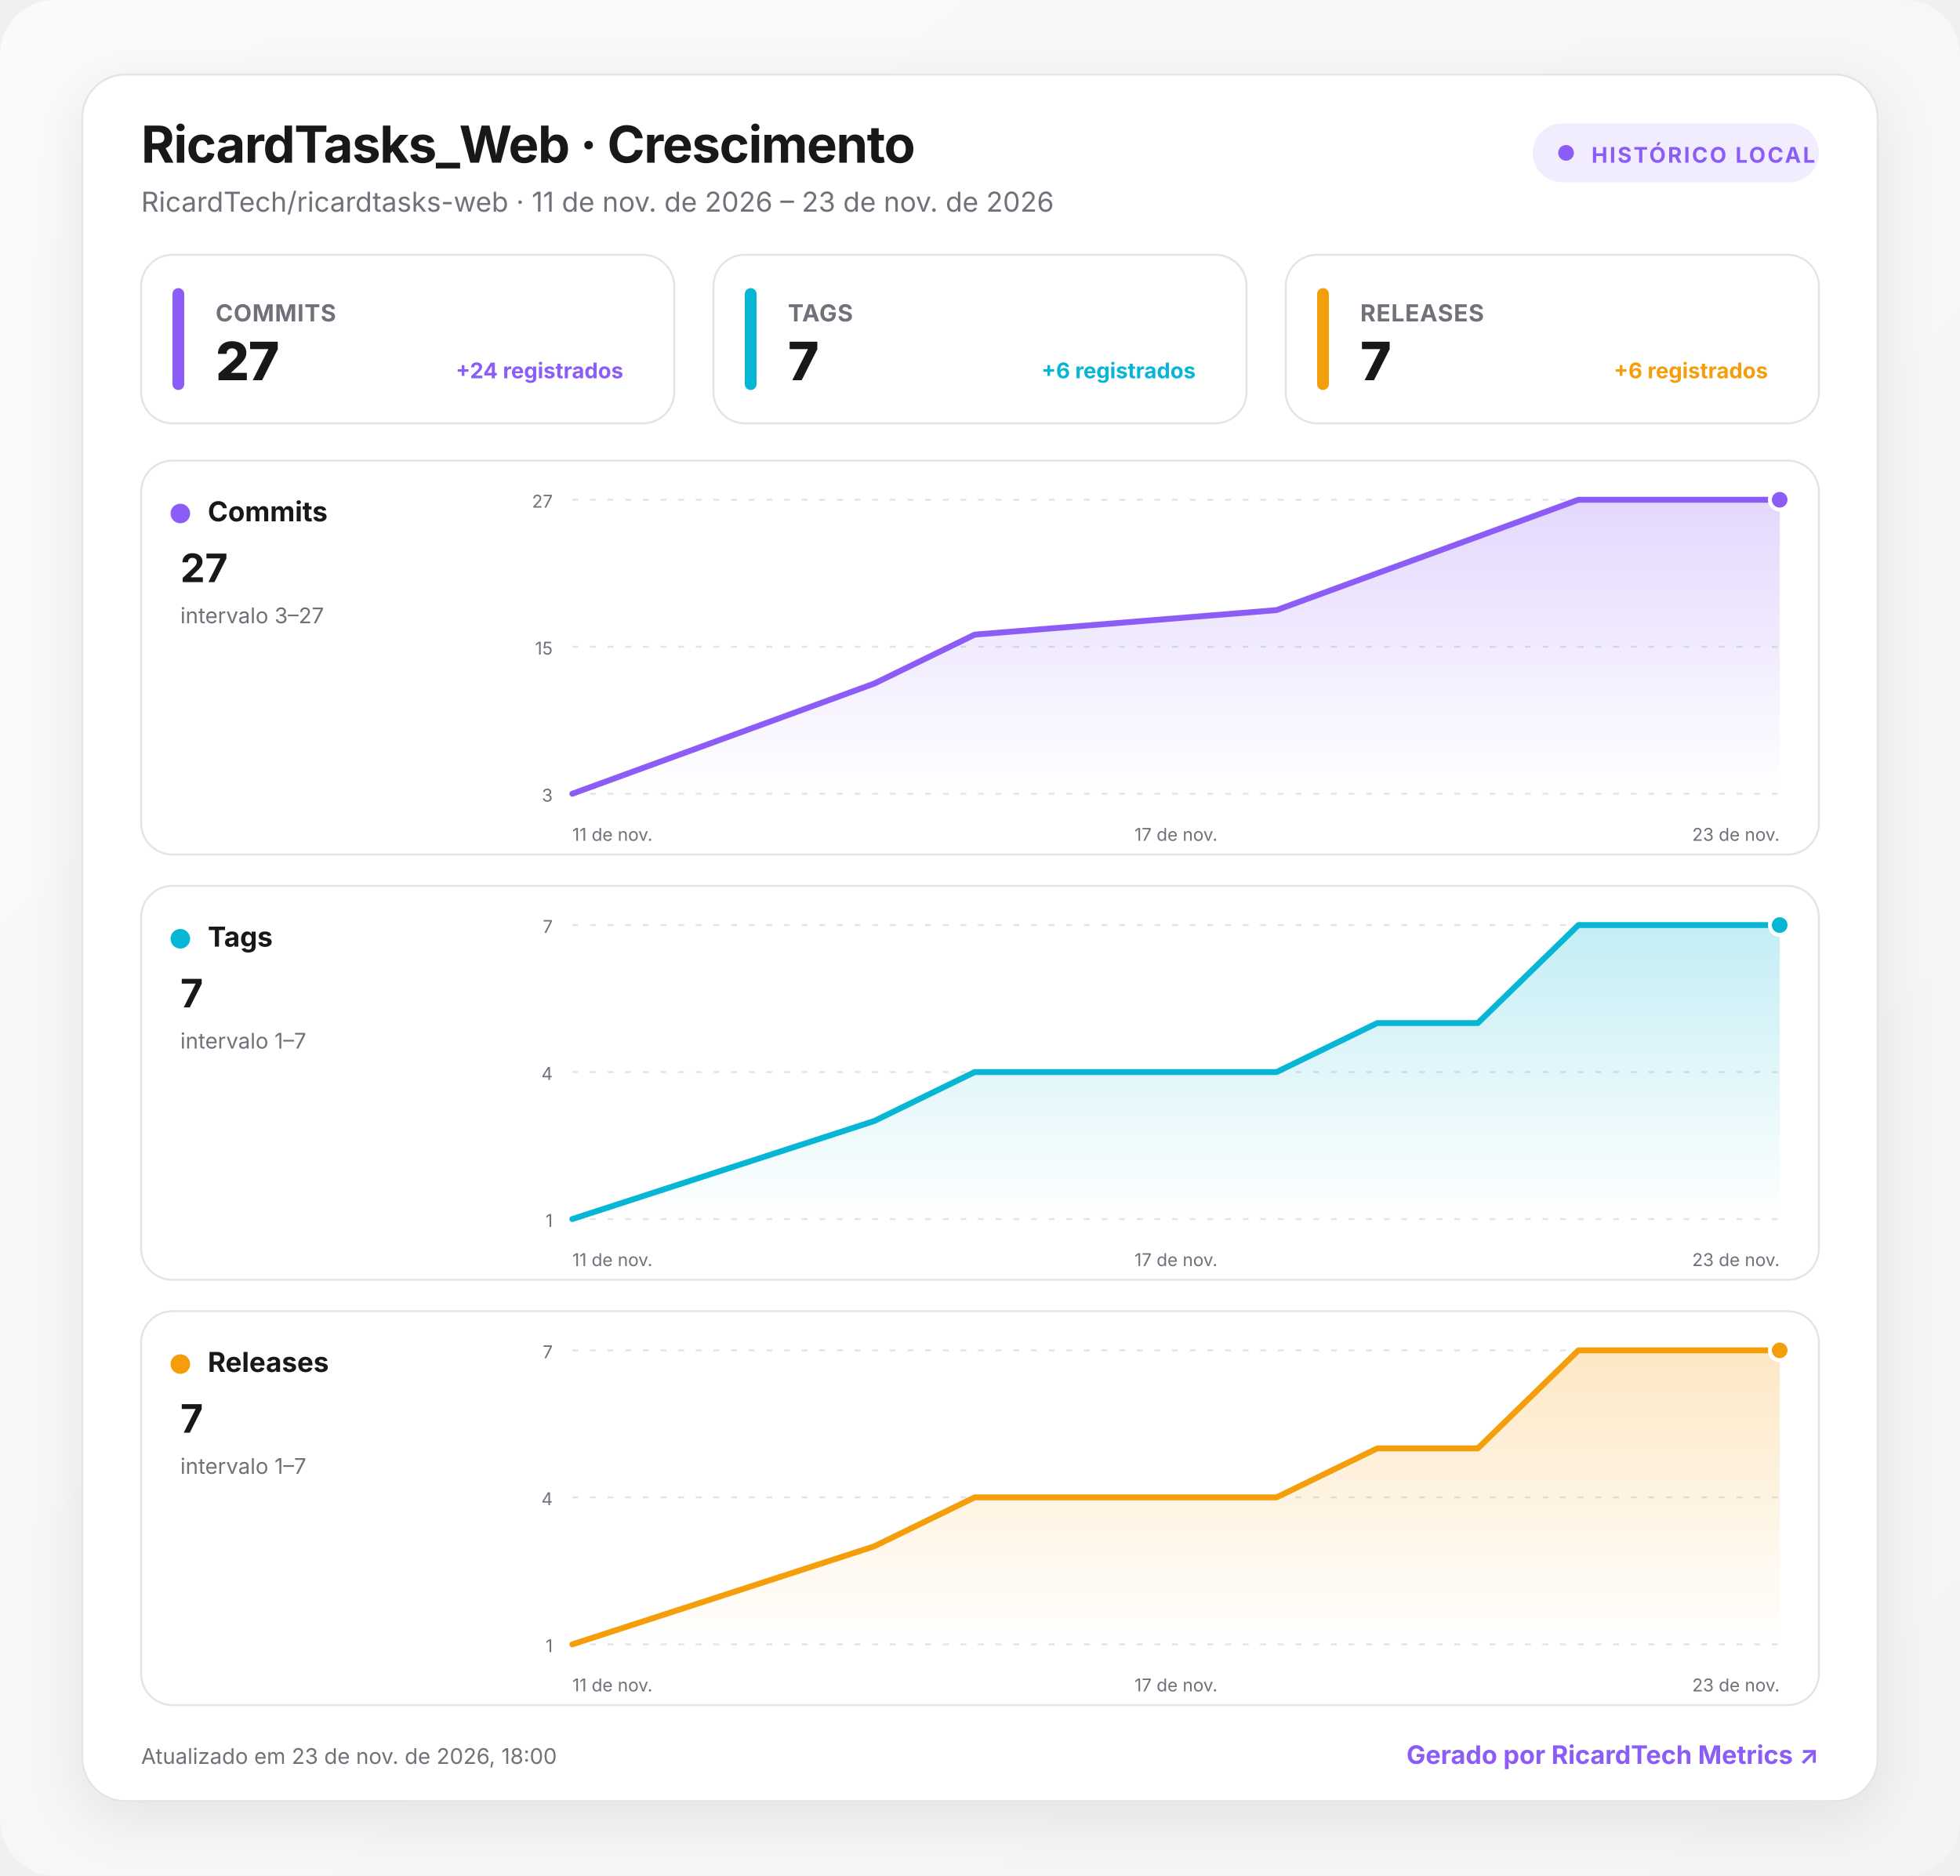
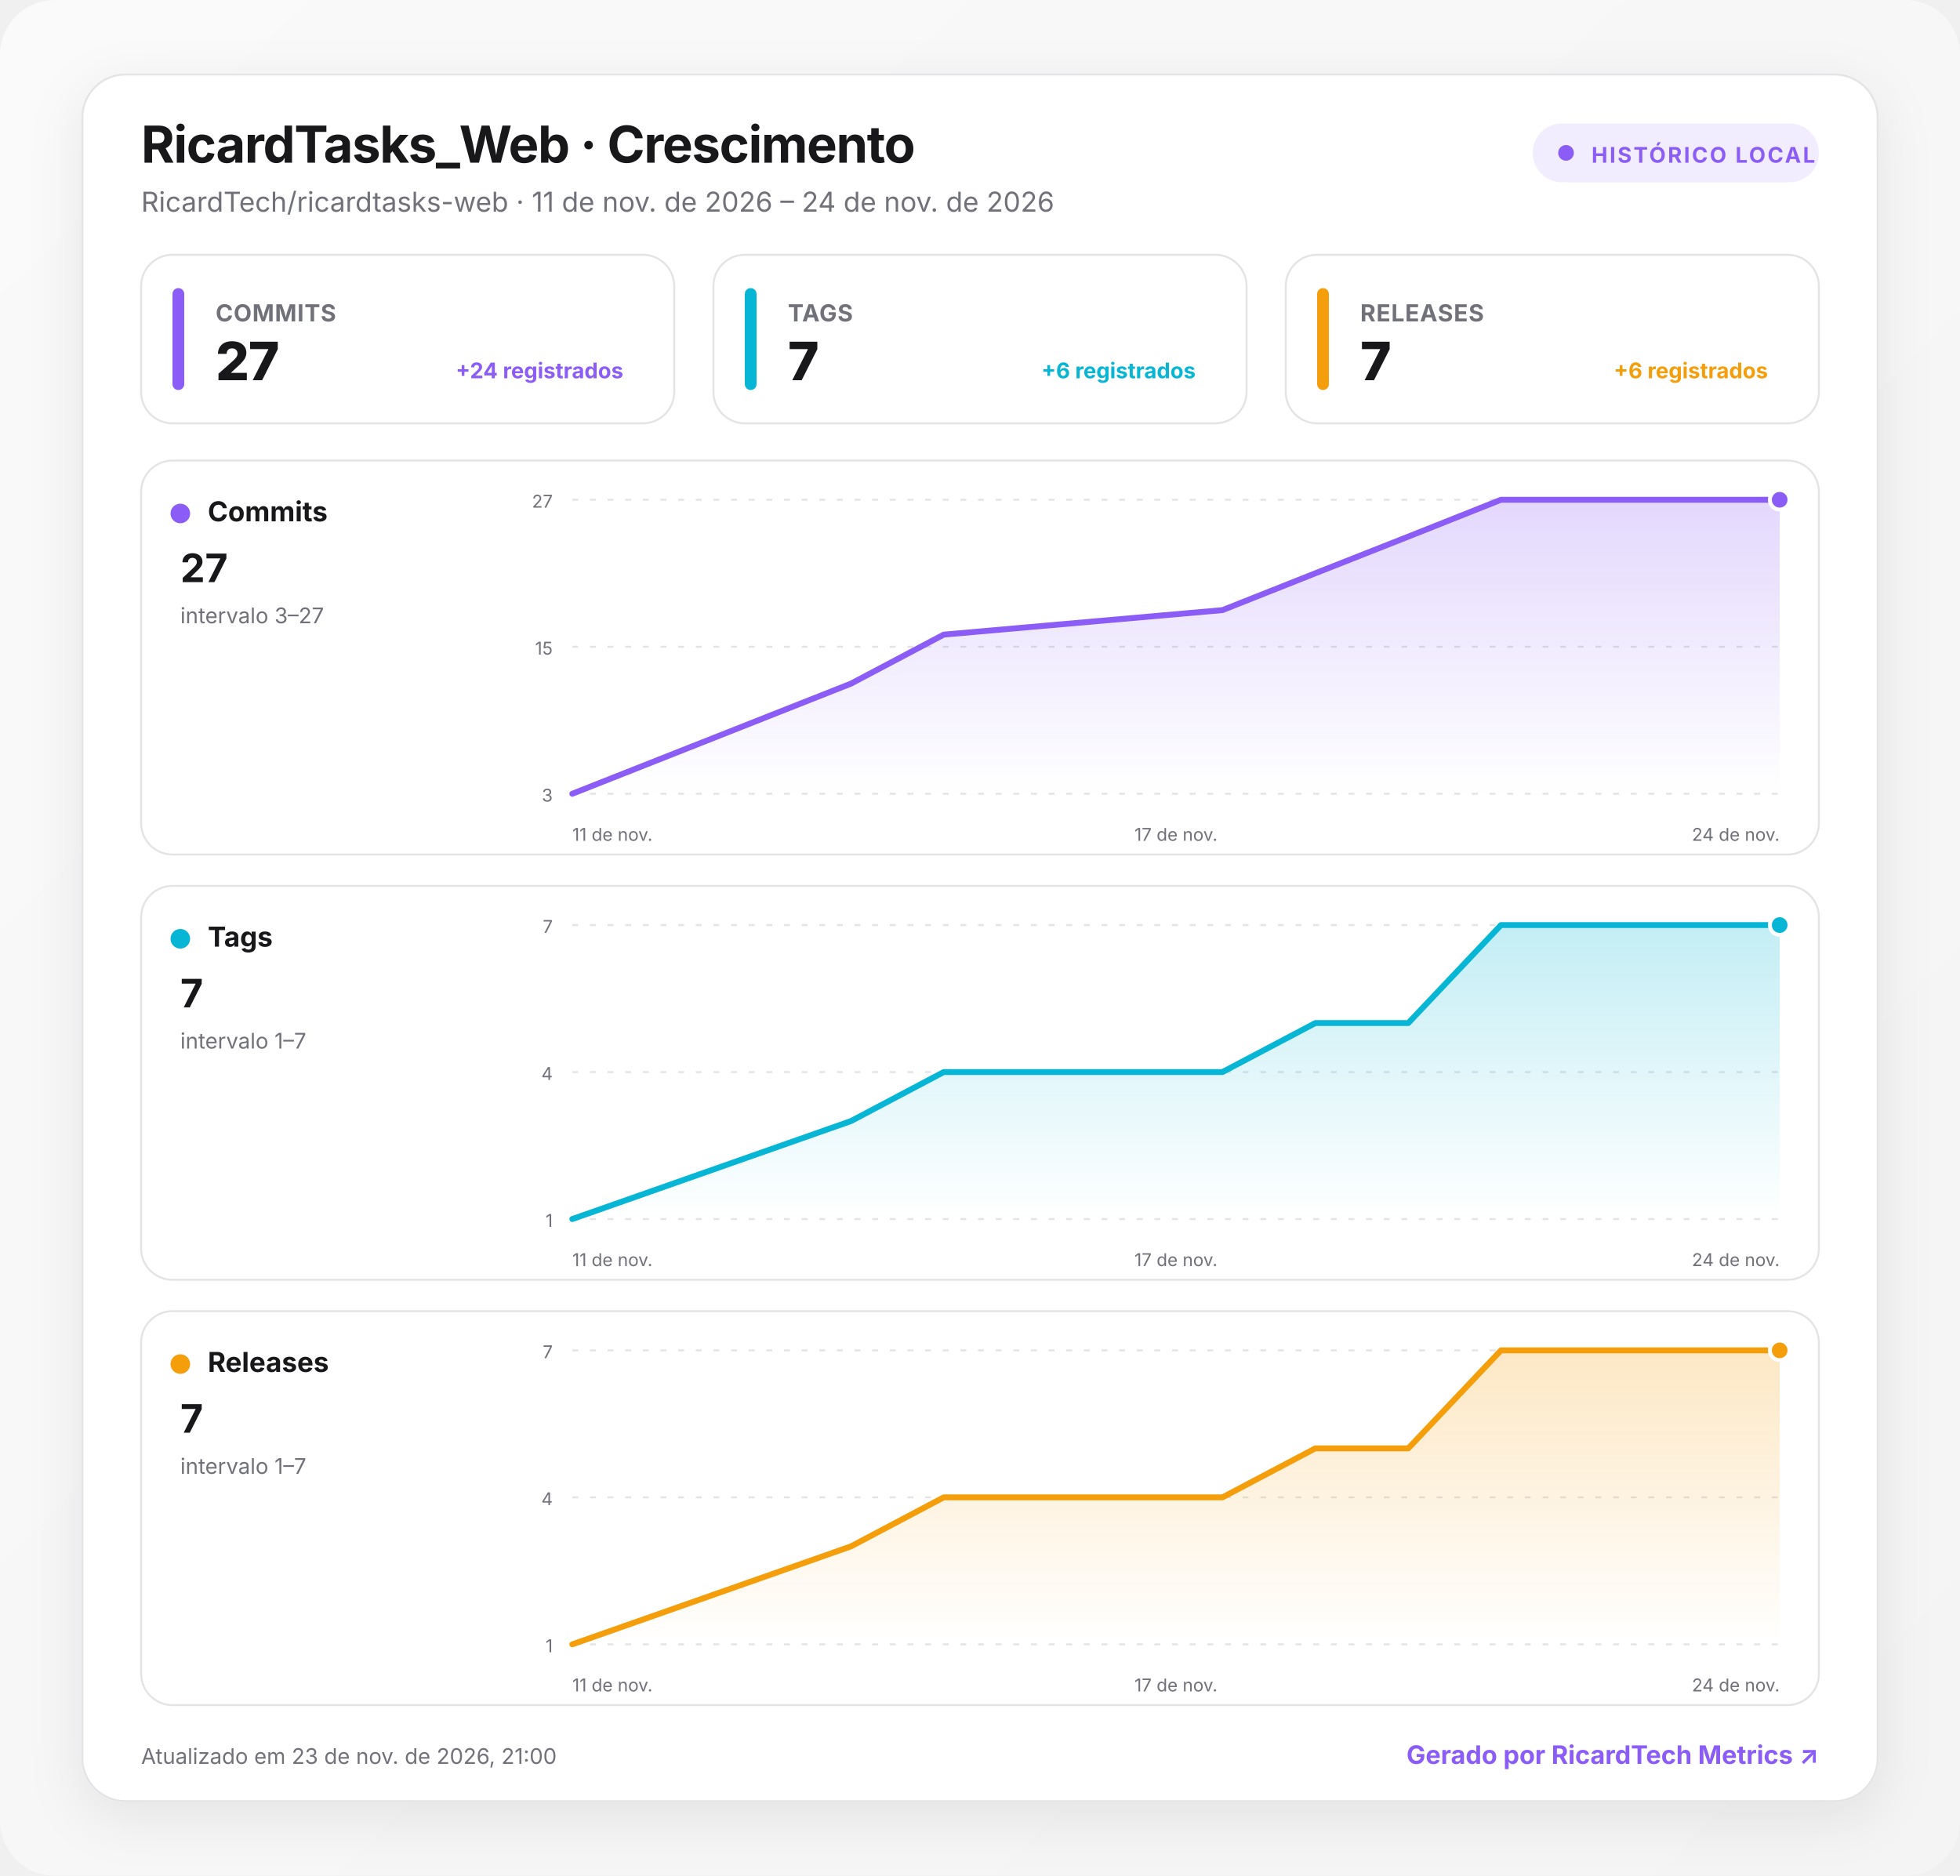
<svg xmlns="http://www.w3.org/2000/svg" width="1000" height="957" viewBox="0 0 1000 957" role="img" aria-labelledby="title desc">
  <defs>
    <linearGradient id="background" x1="0" y1="0" x2="1" y2="1">
      <stop offset="0" stop-color="#fafafa" />
      <stop offset="1" stop-color="#f4f4f5" />
    </linearGradient>
    <linearGradient id="fill-commits" x1="0" y1="0" x2="0" y2="1">
      <stop offset="0" stop-color="#8b5cf6" stop-opacity=".24" />
      <stop offset="1" stop-color="#8b5cf6" stop-opacity="0" />
    </linearGradient>
    <linearGradient id="fill-tags" x1="0" y1="0" x2="0" y2="1">
      <stop offset="0" stop-color="#06b6d4" stop-opacity=".24" />
      <stop offset="1" stop-color="#06b6d4" stop-opacity="0" />
    </linearGradient>
    <linearGradient id="fill-releases" x1="0" y1="0" x2="0" y2="1">
      <stop offset="0" stop-color="#f59e0b" stop-opacity=".24" />
      <stop offset="1" stop-color="#f59e0b" stop-opacity="0" />
    </linearGradient>
    <filter id="shadow" x="-10%" y="-10%" width="120%" height="130%">
      <feDropShadow dx="0" dy="8" stdDeviation="14" flood-color="#18181b" flood-opacity=".08" />
    </filter>
    <style>
      :root { color-scheme: light dark; }
      .bg { fill: url(#background); }
      .surface { fill: #ffffff; stroke: #e4e4e7; }
      .panel { fill: #ffffff; stroke: #e4e4e7; }
      .primary { fill: #18181b; }
      .secondary { fill: #71717a; }
      .grid { stroke: #e4e4e7; }
      text { font-family: Inter, ui-sans-serif, system-ui, -apple-system, BlinkMacSystemFont, "Segoe UI", Roboto, sans-serif; }
      @media (prefers-color-scheme: dark) {
        .bg { fill: #09090b; }
        .surface, .panel { fill: #111113; stroke: #27272a; }
        .primary { fill: #fafafa; }
        .secondary { fill: #a1a1aa; }
        .grid { stroke: #27272a; }
      }
    </style>
  </defs>
  <rect class="bg" width="1000" height="957" rx="28" />
  <g transform="translate(42 38)">
    <rect x="0" y="0" width="916" height="881" rx="22" class="surface" filter="url(#shadow)" />
    <text x="30" y="45" class="primary" font-size="26" font-weight="750" letter-spacing="-.5">RicardTasks_Web · Crescimento</text>
-     <text x="30" y="70" class="secondary" font-size="14">RicardTech/ricardtasks-web · 11 de nov. de 2026 – 23 de nov. de 2026</text>
+     <text x="30" y="70" class="secondary" font-size="14">RicardTech/ricardtasks-web · 11 de nov. de 2026 – 24 de nov. de 2026</text>
    <g transform="translate(740 25)">
      <rect width="146" height="30" rx="15" fill="#8b5cf6" fill-opacity=".12" />
      <circle cx="17" cy="15" r="4" fill="#8b5cf6" />
      <text x="30" y="20" fill="#8b5cf6" font-size="11" font-weight="700" letter-spacing="1">HISTÓRICO LOCAL</text>
    </g>
    <g transform="translate(30 92)">
      <rect width="272" height="86" rx="16" class="panel" />
      <rect x="16" y="17" width="6" height="52" rx="3" fill="#8b5cf6" />
      <text x="38" y="34" class="secondary" font-size="12" font-weight="650" letter-spacing=".3">COMMITS</text>
      <text x="38" y="64" class="primary" font-size="27" font-weight="760" letter-spacing="-.5">27</text>
      <text x="246" y="63" text-anchor="end" fill="#8b5cf6" font-size="11" font-weight="650">+24 registrados</text>
    </g>
    <g transform="translate(322 92)">
      <rect width="272" height="86" rx="16" class="panel" />
      <rect x="16" y="17" width="6" height="52" rx="3" fill="#06b6d4" />
      <text x="38" y="34" class="secondary" font-size="12" font-weight="650" letter-spacing=".3">TAGS</text>
      <text x="38" y="64" class="primary" font-size="27" font-weight="760" letter-spacing="-.5">7</text>
      <text x="246" y="63" text-anchor="end" fill="#06b6d4" font-size="11" font-weight="650">+6 registrados</text>
    </g>
    <g transform="translate(614 92)">
      <rect width="272" height="86" rx="16" class="panel" />
      <rect x="16" y="17" width="6" height="52" rx="3" fill="#f59e0b" />
      <text x="38" y="34" class="secondary" font-size="12" font-weight="650" letter-spacing=".3">RELEASES</text>
      <text x="38" y="64" class="primary" font-size="27" font-weight="760" letter-spacing="-.5">7</text>
      <text x="246" y="63" text-anchor="end" fill="#f59e0b" font-size="11" font-weight="650">+6 registrados</text>
    </g>
    <g transform="translate(30 197)">
      <rect width="856" height="201" rx="16" class="panel" />
      <circle cx="20" cy="27" r="5" fill="#8b5cf6" />
      <text x="34" y="31" class="primary" font-size="14" font-weight="700">Commits</text>
      <text x="20" y="62" class="primary" font-size="20" font-weight="750">27</text>
      <text x="20" y="83" class="secondary" font-size="11">intervalo 3–27</text>
      <line x1="220" x2="836" y1="20" y2="20" class="grid" stroke-width="1" stroke-dasharray="3 6" />
      <text x="210" y="24" text-anchor="end" class="secondary" font-size="9">27</text>
      <line x1="220" x2="836" y1="95" y2="95" class="grid" stroke-width="1" stroke-dasharray="3 6" />
      <text x="210" y="99" text-anchor="end" class="secondary" font-size="9">15</text>
      <line x1="220" x2="836" y1="170" y2="170" class="grid" stroke-width="1" stroke-dasharray="3 6" />
      <text x="210" y="174" text-anchor="end" class="secondary" font-size="9">3</text>
-       <path d="M220 170 L374 113.8 L425.3 88.8 L579.3 76.3 L630.7 57.5 L682 38.8 L733.3 20 L836 20 L836 170 L220 170 Z" fill="url(#fill-commits)" />
-       <path d="M220 170 L374 113.8 L425.3 88.8 L579.3 76.3 L630.7 57.5 L682 38.8 L733.3 20 L836 20" fill="none" stroke="#8b5cf6" stroke-width="3" stroke-linecap="round" stroke-linejoin="round" />
+       <path d="M220 170 L362.2 113.8 L409.5 88.8 L551.7 76.3 L599.1 57.5 L646.5 38.8 L693.8 20 L836 20 L836 170 L220 170 Z" fill="url(#fill-commits)" />
+       <path d="M220 170 L362.2 113.8 L409.5 88.8 L551.7 76.3 L599.1 57.5 L646.5 38.8 L693.8 20 L836 20" fill="none" stroke="#8b5cf6" stroke-width="3" stroke-linecap="round" stroke-linejoin="round" />
      <circle cx="836" cy="20" r="5" fill="#8b5cf6" stroke="#fff" stroke-width="2" />
      <text x="220" y="194" text-anchor="start" class="secondary" font-size="9">11 de nov.</text>
      <text x="528" y="194" text-anchor="middle" class="secondary" font-size="9">17 de nov.</text>
-       <text x="836" y="194" text-anchor="end" class="secondary" font-size="9">23 de nov.</text>
+       <text x="836" y="194" text-anchor="end" class="secondary" font-size="9">24 de nov.</text>
    </g>
    <g transform="translate(30 414)">
      <rect width="856" height="201" rx="16" class="panel" />
      <circle cx="20" cy="27" r="5" fill="#06b6d4" />
      <text x="34" y="31" class="primary" font-size="14" font-weight="700">Tags</text>
      <text x="20" y="62" class="primary" font-size="20" font-weight="750">7</text>
      <text x="20" y="83" class="secondary" font-size="11">intervalo 1–7</text>
      <line x1="220" x2="836" y1="20" y2="20" class="grid" stroke-width="1" stroke-dasharray="3 6" />
      <text x="210" y="24" text-anchor="end" class="secondary" font-size="9">7</text>
      <line x1="220" x2="836" y1="95" y2="95" class="grid" stroke-width="1" stroke-dasharray="3 6" />
      <text x="210" y="99" text-anchor="end" class="secondary" font-size="9">4</text>
      <line x1="220" x2="836" y1="170" y2="170" class="grid" stroke-width="1" stroke-dasharray="3 6" />
      <text x="210" y="174" text-anchor="end" class="secondary" font-size="9">1</text>
-       <path d="M220 170 L374 120 L425.3 95 L579.3 95 L630.7 70 L682 70 L733.3 20 L836 20 L836 170 L220 170 Z" fill="url(#fill-tags)" />
-       <path d="M220 170 L374 120 L425.3 95 L579.3 95 L630.7 70 L682 70 L733.3 20 L836 20" fill="none" stroke="#06b6d4" stroke-width="3" stroke-linecap="round" stroke-linejoin="round" />
+       <path d="M220 170 L362.2 120 L409.5 95 L551.7 95 L599.1 70 L646.5 70 L693.8 20 L836 20 L836 170 L220 170 Z" fill="url(#fill-tags)" />
+       <path d="M220 170 L362.2 120 L409.5 95 L551.7 95 L599.1 70 L646.5 70 L693.8 20 L836 20" fill="none" stroke="#06b6d4" stroke-width="3" stroke-linecap="round" stroke-linejoin="round" />
      <circle cx="836" cy="20" r="5" fill="#06b6d4" stroke="#fff" stroke-width="2" />
      <text x="220" y="194" text-anchor="start" class="secondary" font-size="9">11 de nov.</text>
      <text x="528" y="194" text-anchor="middle" class="secondary" font-size="9">17 de nov.</text>
-       <text x="836" y="194" text-anchor="end" class="secondary" font-size="9">23 de nov.</text>
+       <text x="836" y="194" text-anchor="end" class="secondary" font-size="9">24 de nov.</text>
    </g>
    <g transform="translate(30 631)">
      <rect width="856" height="201" rx="16" class="panel" />
      <circle cx="20" cy="27" r="5" fill="#f59e0b" />
      <text x="34" y="31" class="primary" font-size="14" font-weight="700">Releases</text>
      <text x="20" y="62" class="primary" font-size="20" font-weight="750">7</text>
      <text x="20" y="83" class="secondary" font-size="11">intervalo 1–7</text>
      <line x1="220" x2="836" y1="20" y2="20" class="grid" stroke-width="1" stroke-dasharray="3 6" />
      <text x="210" y="24" text-anchor="end" class="secondary" font-size="9">7</text>
      <line x1="220" x2="836" y1="95" y2="95" class="grid" stroke-width="1" stroke-dasharray="3 6" />
      <text x="210" y="99" text-anchor="end" class="secondary" font-size="9">4</text>
      <line x1="220" x2="836" y1="170" y2="170" class="grid" stroke-width="1" stroke-dasharray="3 6" />
      <text x="210" y="174" text-anchor="end" class="secondary" font-size="9">1</text>
-       <path d="M220 170 L374 120 L425.3 95 L579.3 95 L630.7 70 L682 70 L733.3 20 L836 20 L836 170 L220 170 Z" fill="url(#fill-releases)" />
-       <path d="M220 170 L374 120 L425.3 95 L579.3 95 L630.7 70 L682 70 L733.3 20 L836 20" fill="none" stroke="#f59e0b" stroke-width="3" stroke-linecap="round" stroke-linejoin="round" />
+       <path d="M220 170 L362.2 120 L409.5 95 L551.7 95 L599.1 70 L646.5 70 L693.8 20 L836 20 L836 170 L220 170 Z" fill="url(#fill-releases)" />
+       <path d="M220 170 L362.2 120 L409.5 95 L551.7 95 L599.1 70 L646.5 70 L693.8 20 L836 20" fill="none" stroke="#f59e0b" stroke-width="3" stroke-linecap="round" stroke-linejoin="round" />
      <circle cx="836" cy="20" r="5" fill="#f59e0b" stroke="#fff" stroke-width="2" />
      <text x="220" y="194" text-anchor="start" class="secondary" font-size="9">11 de nov.</text>
      <text x="528" y="194" text-anchor="middle" class="secondary" font-size="9">17 de nov.</text>
-       <text x="836" y="194" text-anchor="end" class="secondary" font-size="9">23 de nov.</text>
+       <text x="836" y="194" text-anchor="end" class="secondary" font-size="9">24 de nov.</text>
    </g>
-     <text x="30" y="862" class="secondary" font-size="11">Atualizado em 23 de nov. de 2026, 18:00</text>
+     <text x="30" y="862" class="secondary" font-size="11">Atualizado em 23 de nov. de 2026, 21:00</text>
    <a href="https://git.ricardtech.top/RicardTech/ricardtech-metrics" target="_blank" aria-label="Abrir projeto RicardTech Metrics">
      <text x="886" y="862" fill="#8b5cf6" text-anchor="end" font-size="13" font-weight="700">Gerado por RicardTech Metrics ↗</text>
    </a>
  </g>
</svg>
